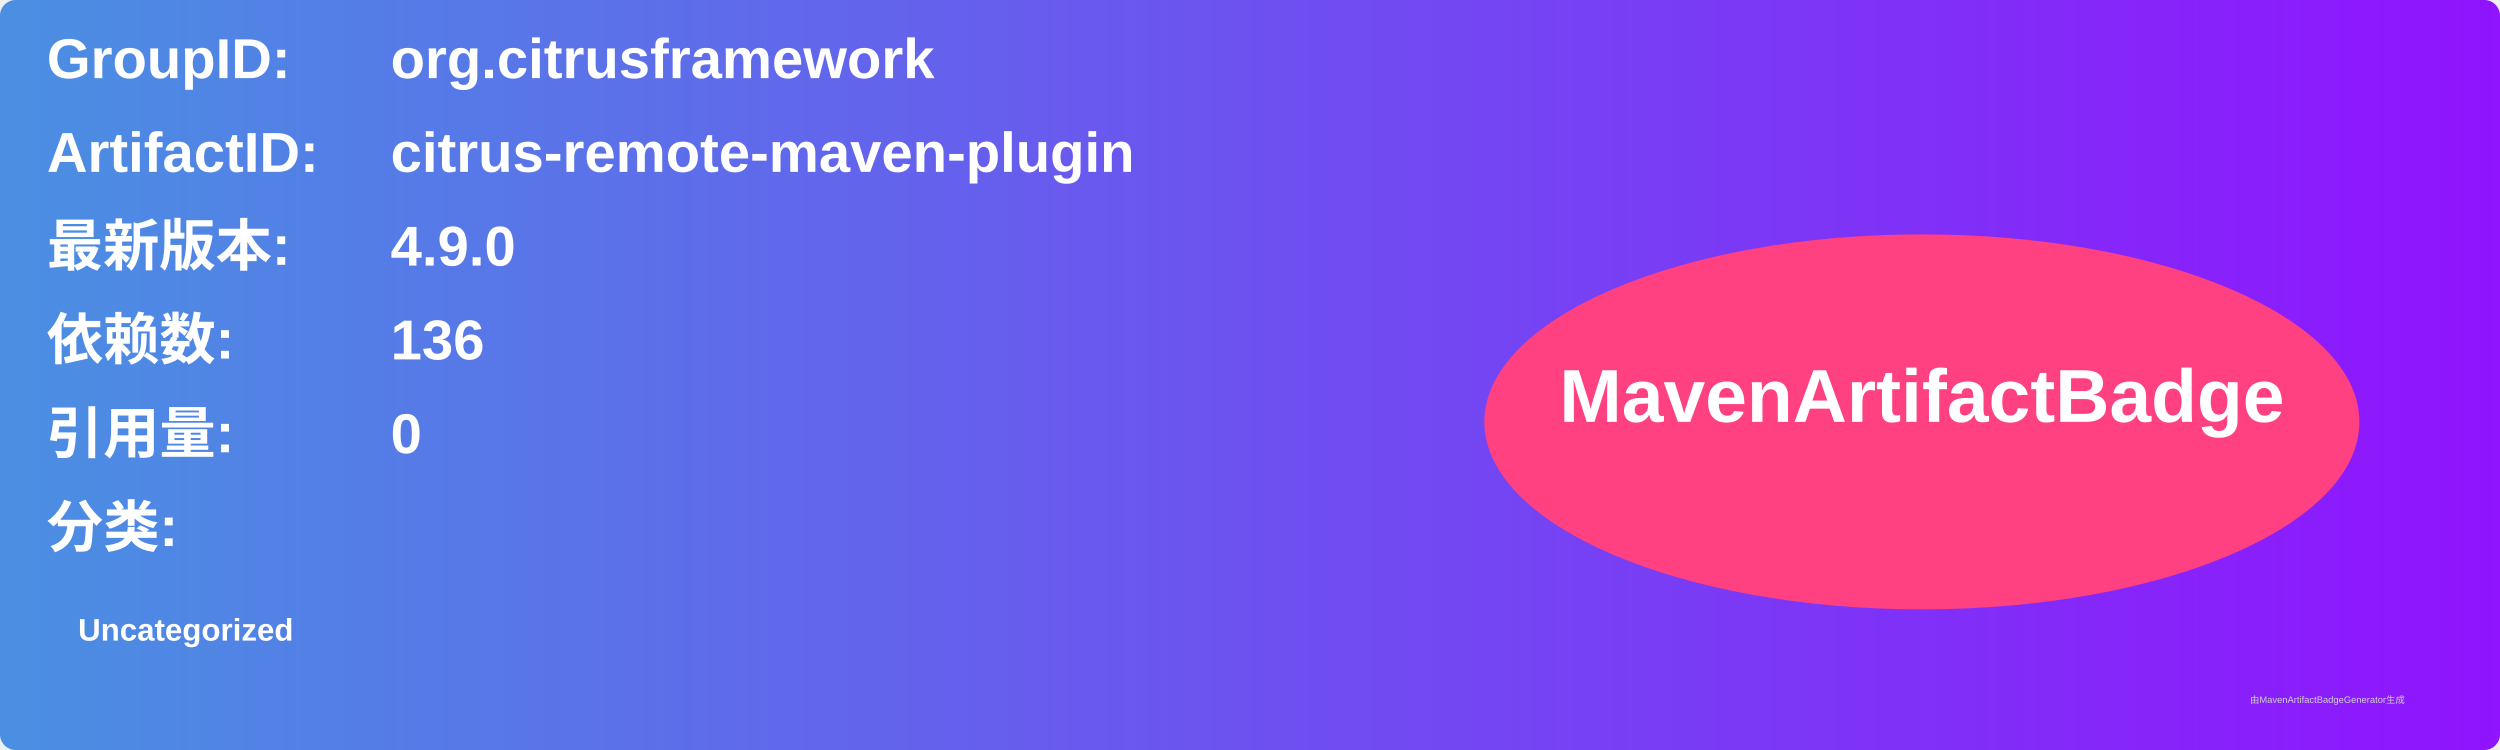
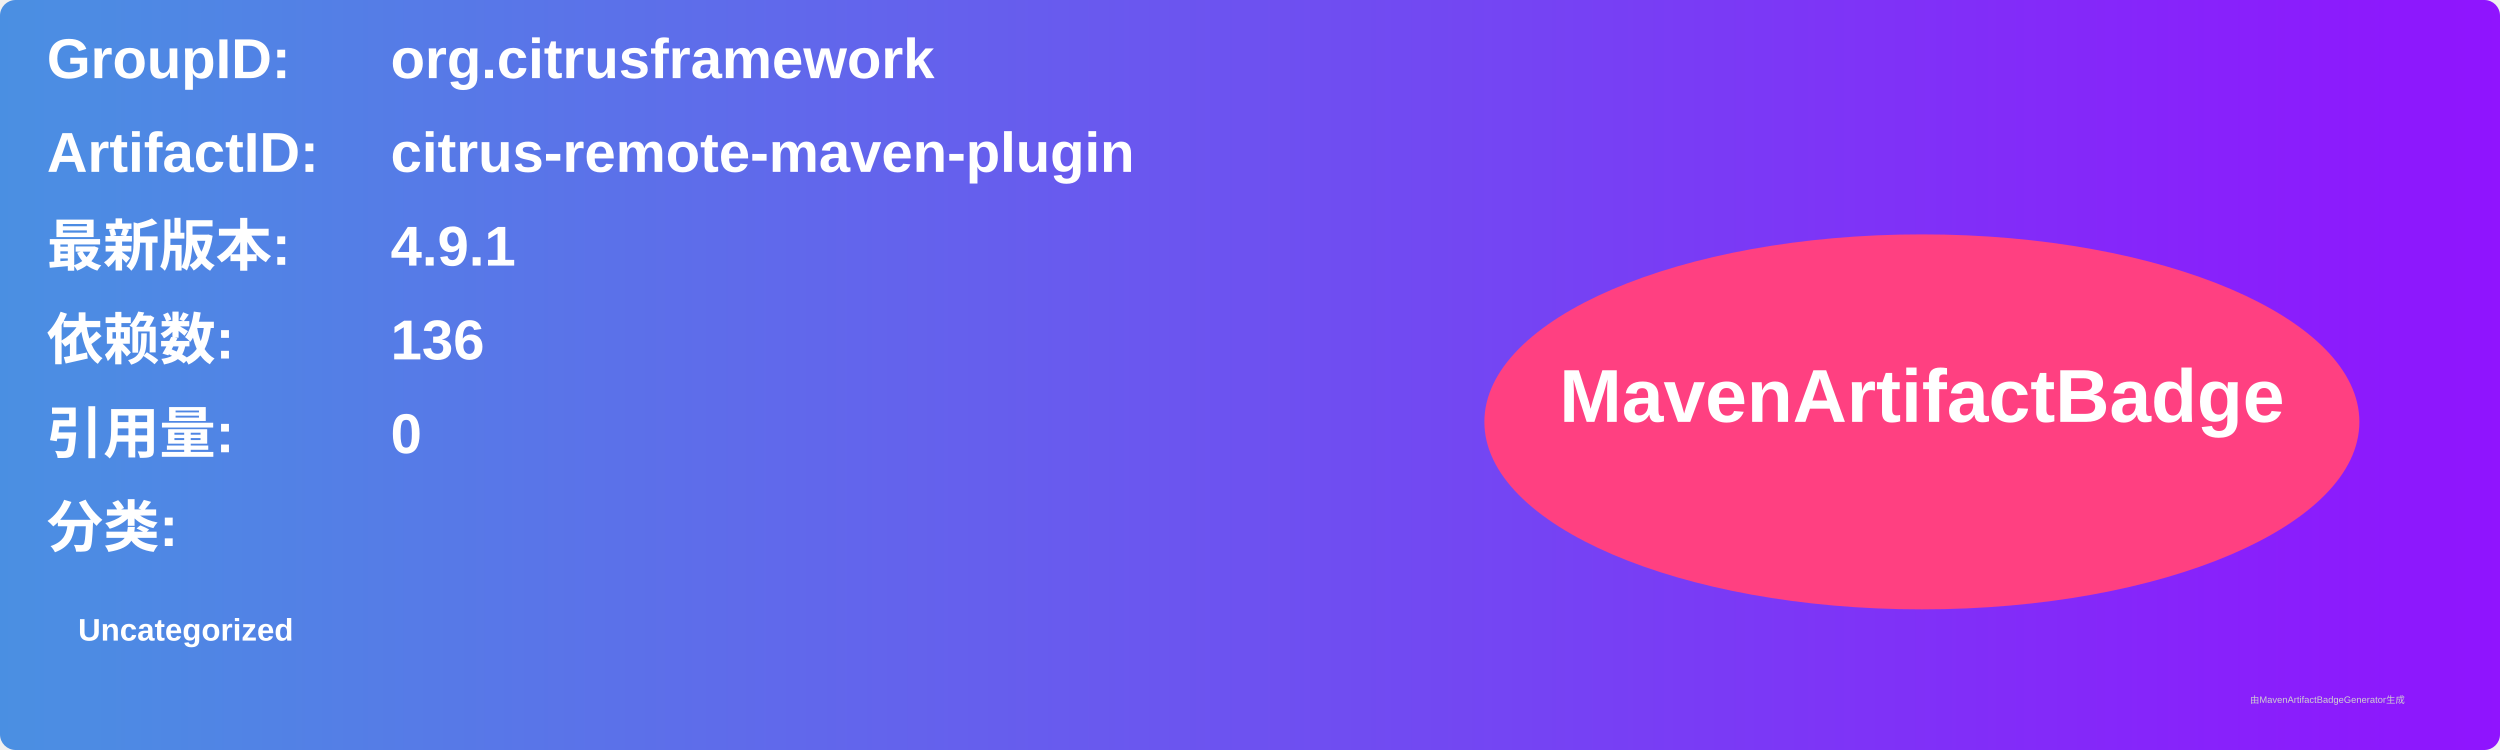
<svg xmlns="http://www.w3.org/2000/svg" width="800" height="240" viewBox="0 0 800 240">
  <linearGradient id="grad" x1="0%" y1="0%" x2="100%" y2="0%">
    <stop offset="0%" stop-color="#4a90e2" />
    <stop offset="100%" stop-color="#9013fe" />
  </linearGradient>
  <rect width="100%" height="100%" rx="5" ry="5" fill="url(#grad)" />
  <g transform="translate(15, 15)">
    <text x="0" y="10" font-family="Arial" font-size="18" fill="white" font-weight="bold" width="260">GroupID:</text>
    <text x="110" y="10" font-family="Arial" font-size="18" fill="white" font-weight="bold" width="460">org.citrusframework</text>
    <text x="0" y="40" font-family="Arial" font-size="18" fill="white" font-weight="bold" width="260">ArtifactID:</text>
    <text x="110" y="40" font-family="Arial" font-size="18" fill="white" font-weight="bold" width="460">citrus-remote-maven-plugin</text>
    <text x="0" y="70" font-family="Arial" font-size="18" fill="white" font-weight="bold">最新版本:</text>
    <text x="110" y="70" font-family="Arial" font-size="18" fill="white" font-weight="bold">
-       <tspan font-weight="bold">4.9.0</tspan>
+       <tspan font-weight="bold">4.9.1</tspan>
    </text>
    <text x="0" y="100" font-family="Arial" font-size="18" fill="white" font-weight="bold">依赖数: </text>
    <text x="110" y="100" font-family="Arial" font-size="18" fill="white">
      <tspan font-weight="bold">136</tspan>
    </text>
    <text x="0" y="130" font-family="Arial" font-size="18" fill="white" font-weight="bold">引用量: </text>
    <text x="110" y="130" font-family="Arial" font-size="18" fill="white">
      <tspan font-weight="bold">0</tspan>
    </text>
    <text x="0" y="160" font-family="Arial" font-size="18" fill="white" font-weight="bold">分类:</text>
    <text x="10" y="190" font-family="Arial" font-size="10" fill="white">
      <tspan font-weight="bold">Uncategorized</tspan>
    </text>
    <ellipse cx="600" cy="120" rx="140" ry="60" fill="#ff4081" />
    <text x="600" y="120" text-anchor="middle" font-family="Arial" font-size="24" fill="white" font-weight="bold">MavenArtifactBadge</text>
  </g>
  <text x="720" y="225" font-family="Arial" font-size="3" fill="#d0d0d0">由MavenArtifactBadgeGenerator生成</text>
</svg>
